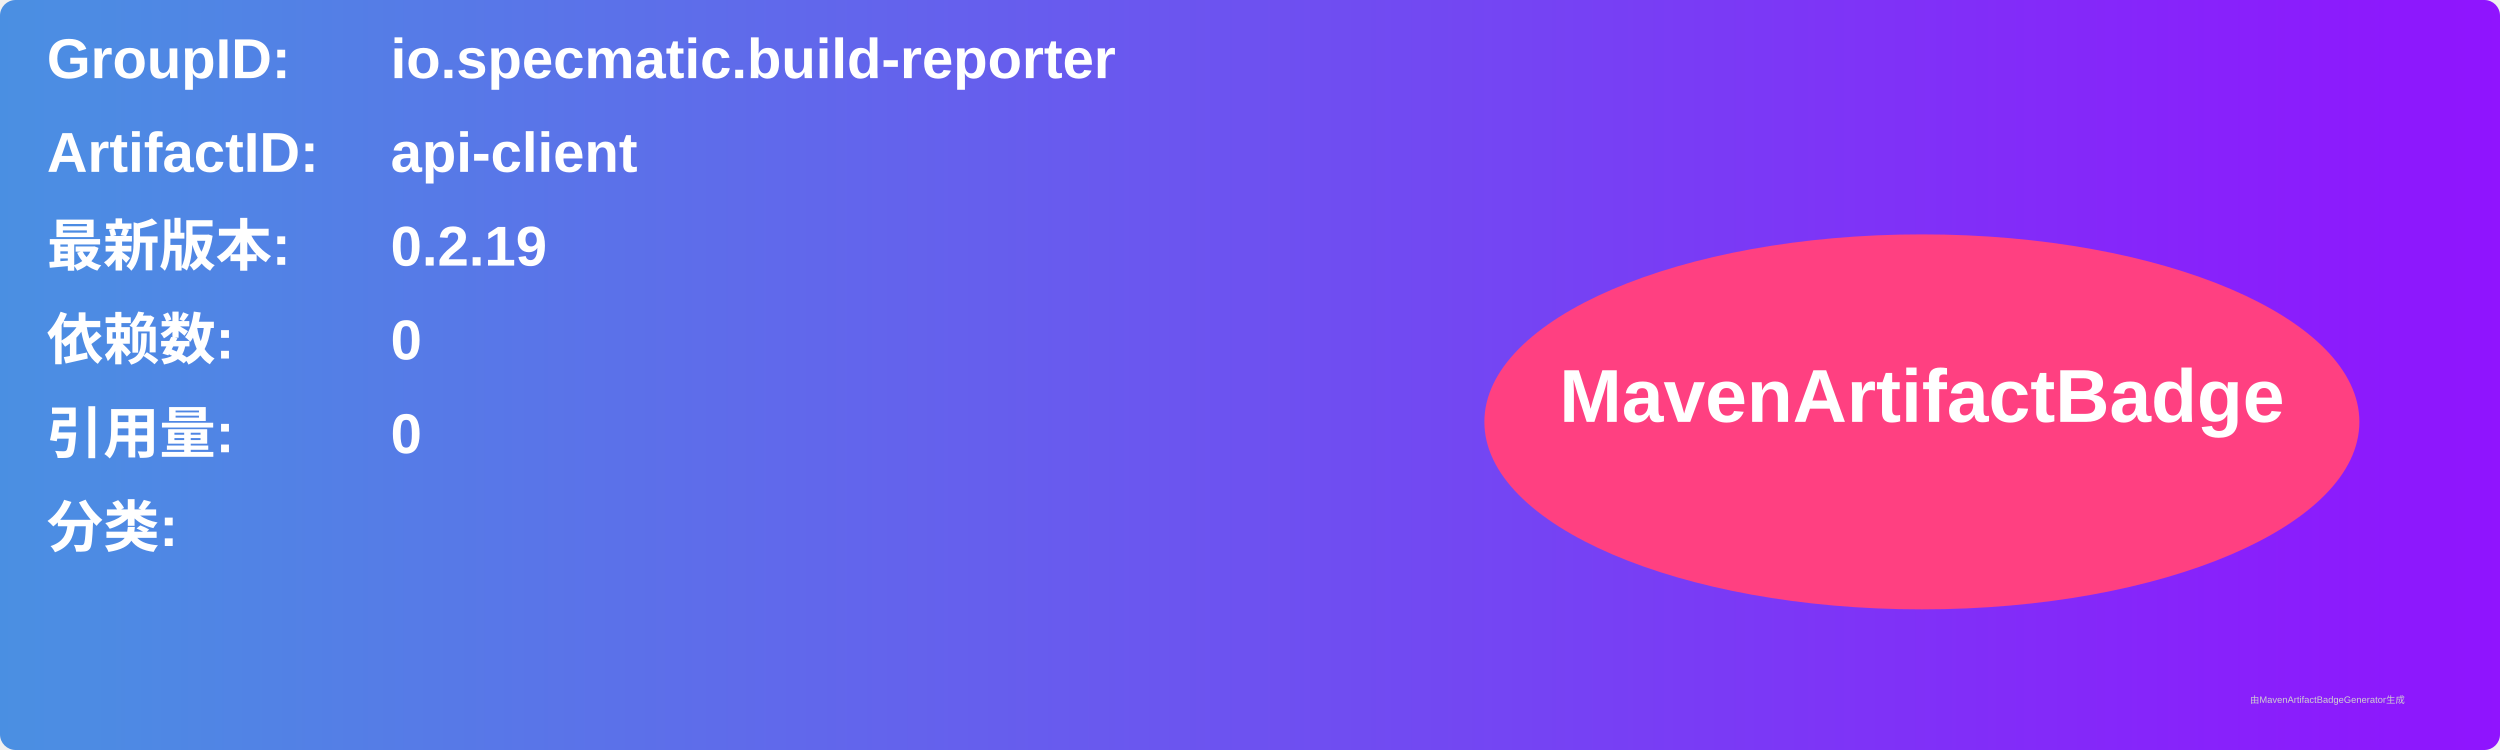
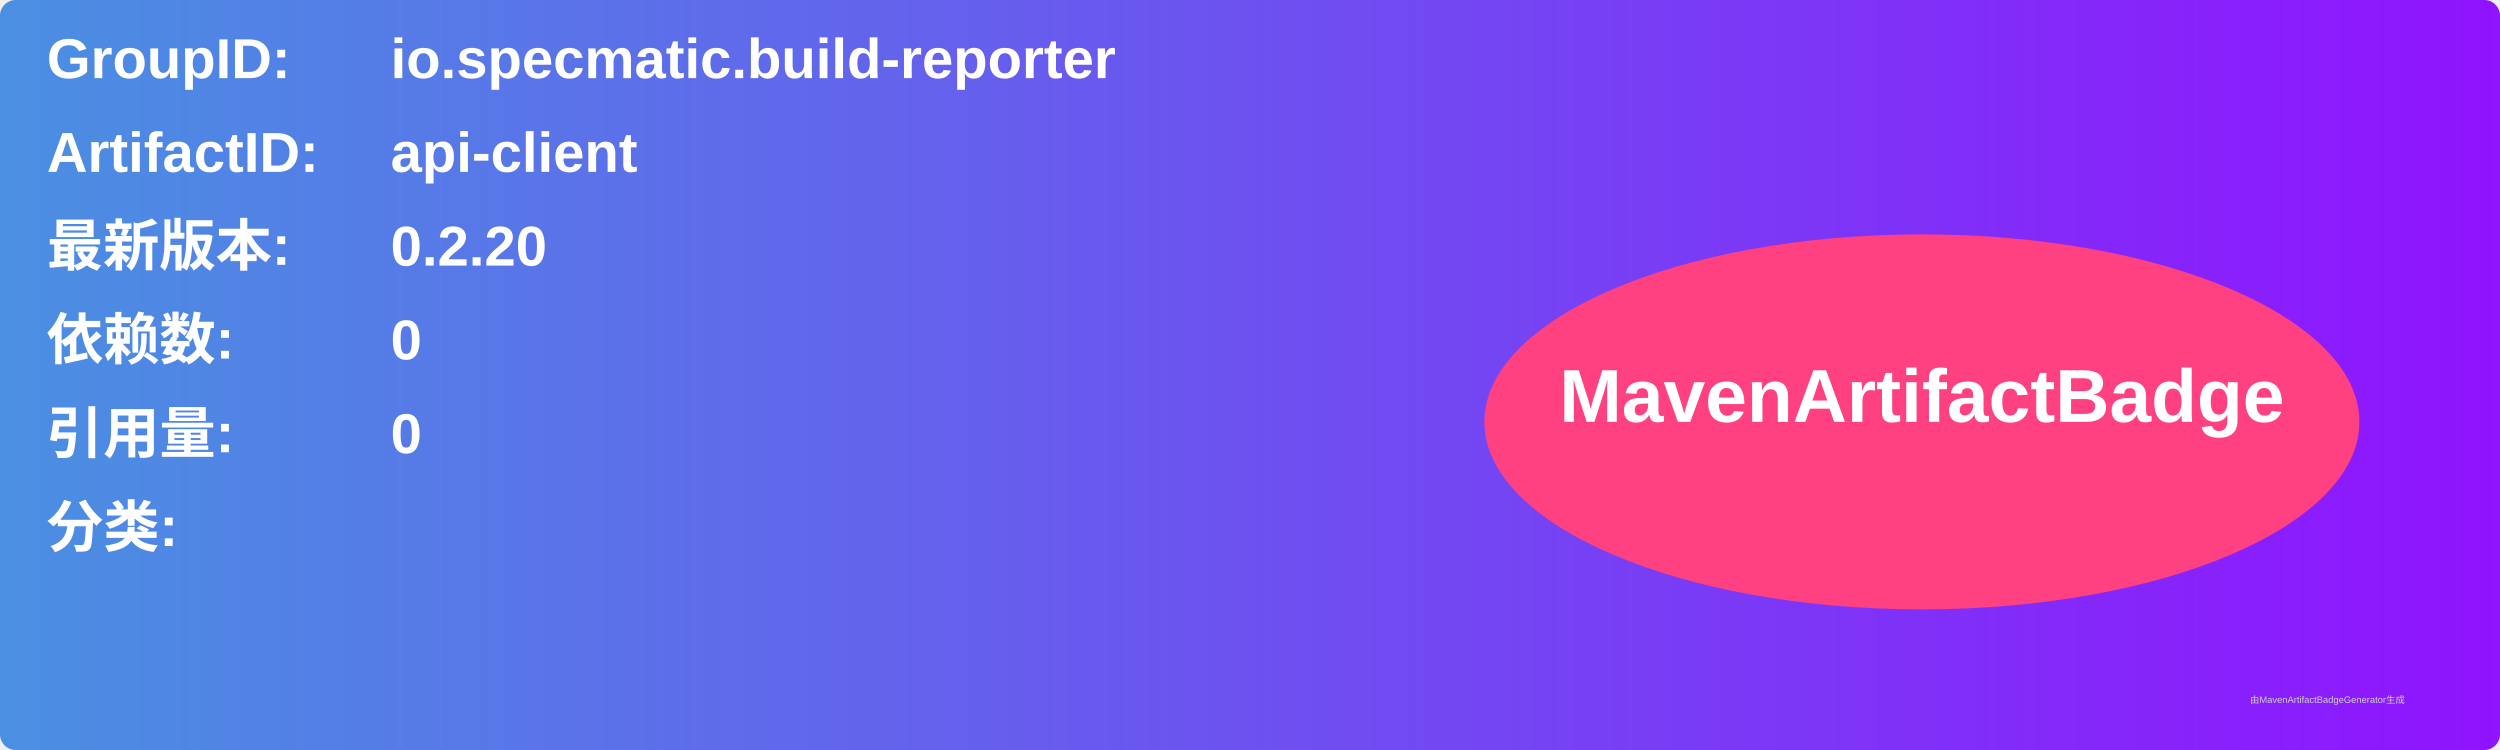
<svg xmlns="http://www.w3.org/2000/svg" width="800" height="240" viewBox="0 0 800 240">
  <linearGradient id="grad" x1="0%" y1="0%" x2="100%" y2="0%">
    <stop offset="0%" stop-color="#4a90e2" />
    <stop offset="100%" stop-color="#9013fe" />
  </linearGradient>
  <rect width="100%" height="100%" rx="5" ry="5" fill="url(#grad)" />
  <g transform="translate(15, 15)">
    <text x="0" y="10" font-family="Arial" font-size="18" fill="white" font-weight="bold" width="260">GroupID:</text>
    <text x="110" y="10" font-family="Arial" font-size="18" fill="white" font-weight="bold" width="460">io.specmatic.build-reporter</text>
    <text x="0" y="40" font-family="Arial" font-size="18" fill="white" font-weight="bold" width="260">ArtifactID:</text>
    <text x="110" y="40" font-family="Arial" font-size="18" fill="white" font-weight="bold" width="460">api-client</text>
    <text x="0" y="70" font-family="Arial" font-size="18" fill="white" font-weight="bold">最新版本:</text>
    <text x="110" y="70" font-family="Arial" font-size="18" fill="white" font-weight="bold">
-       <tspan font-weight="bold">0.2.19</tspan>
+       <tspan font-weight="bold">0.2.20</tspan>
    </text>
    <text x="0" y="100" font-family="Arial" font-size="18" fill="white" font-weight="bold">依赖数: </text>
    <text x="110" y="100" font-family="Arial" font-size="18" fill="white">
      <tspan font-weight="bold">0</tspan>
    </text>
    <text x="0" y="130" font-family="Arial" font-size="18" fill="white" font-weight="bold">引用量: </text>
    <text x="110" y="130" font-family="Arial" font-size="18" fill="white">
      <tspan font-weight="bold">0</tspan>
    </text>
    <text x="0" y="160" font-family="Arial" font-size="18" fill="white" font-weight="bold">分类:</text>
    <text x="10" y="190" font-family="Arial" font-size="10" fill="white">
      <tspan font-weight="bold" />
    </text>
    <ellipse cx="600" cy="120" rx="140" ry="60" fill="#ff4081" />
    <text x="600" y="120" text-anchor="middle" font-family="Arial" font-size="24" fill="white" font-weight="bold">MavenArtifactBadge</text>
  </g>
  <text x="720" y="225" font-family="Arial" font-size="3" fill="#d0d0d0">由MavenArtifactBadgeGenerator生成</text>
</svg>
